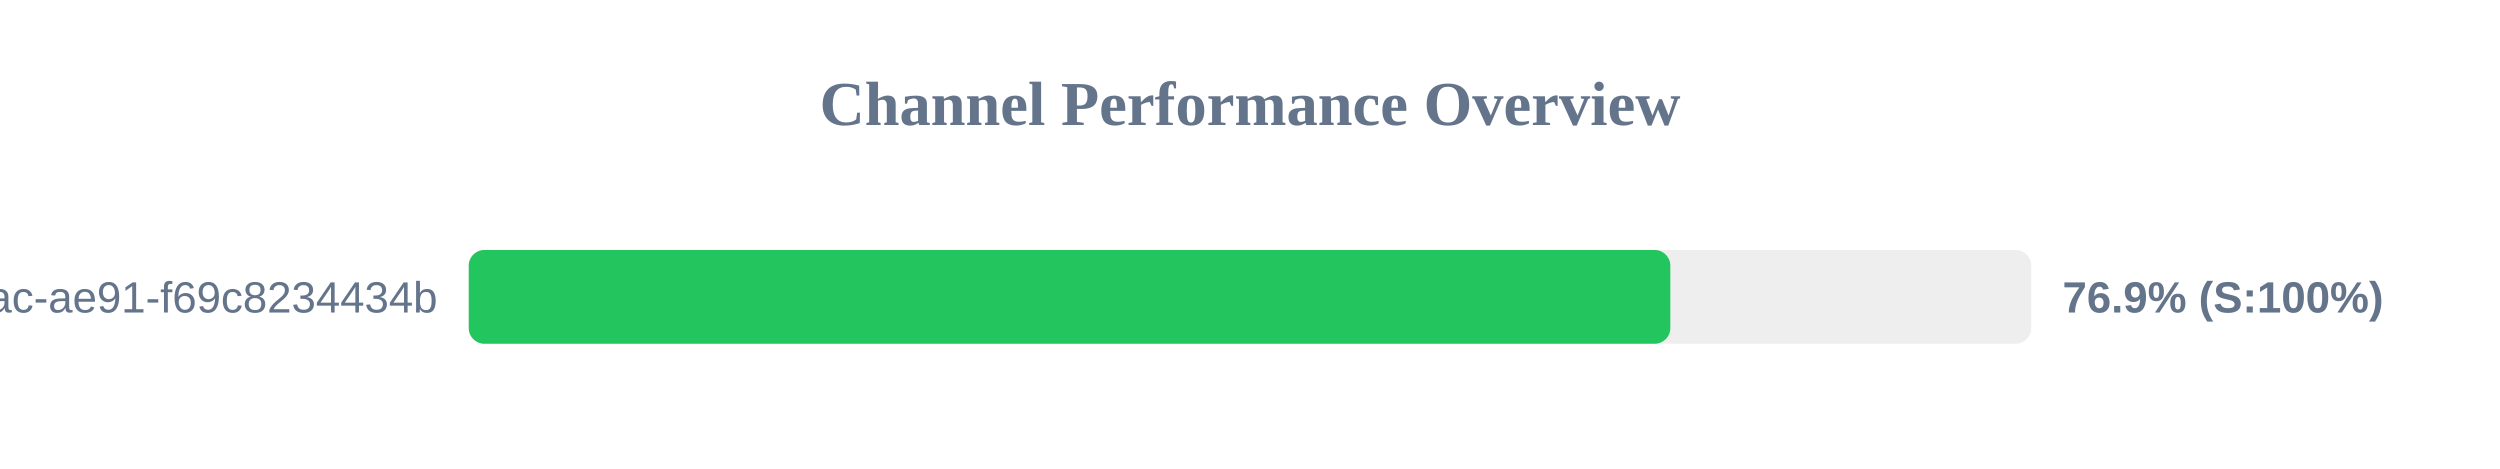
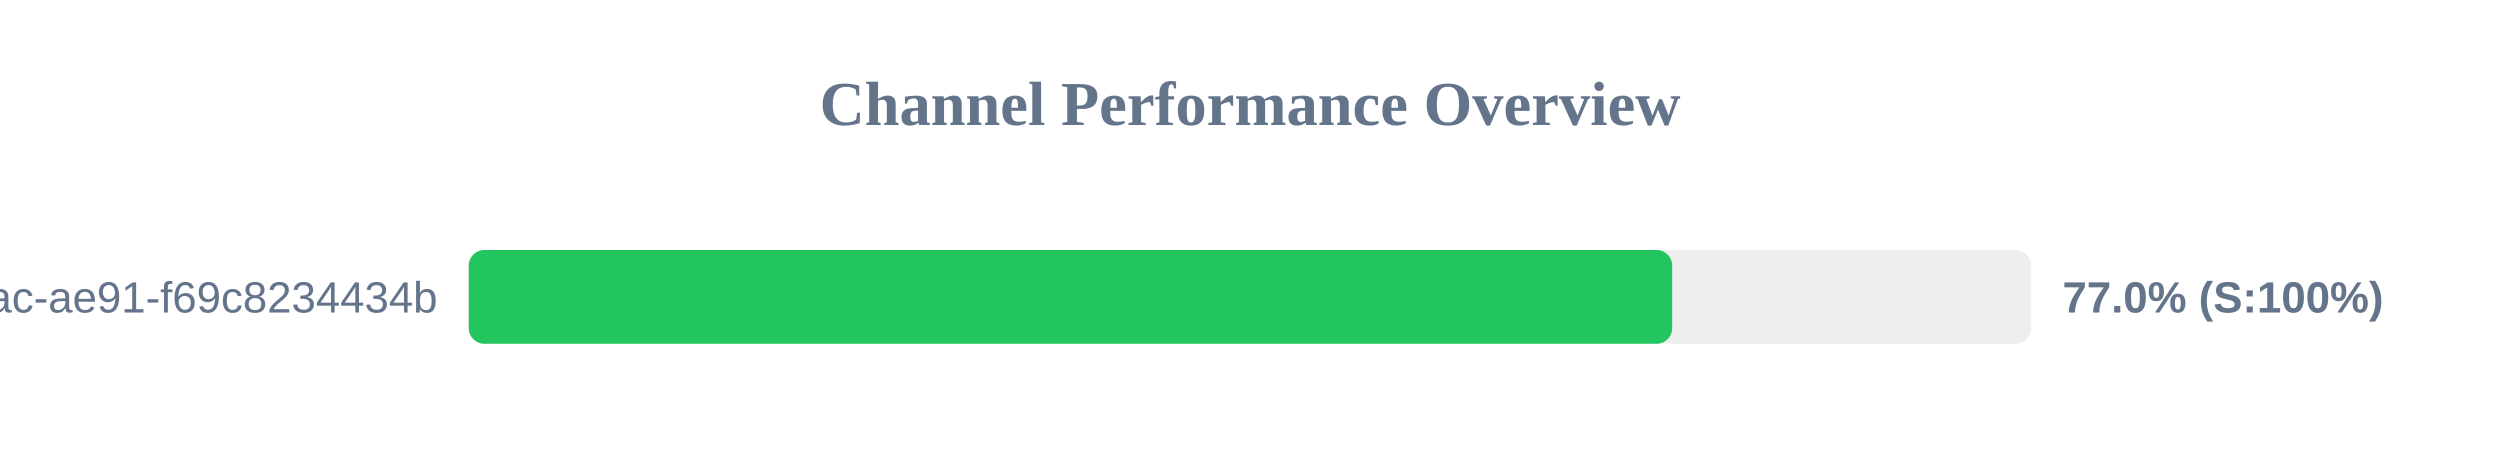
<svg xmlns="http://www.w3.org/2000/svg" width="800" height="150" version="1.1">
  <style>
        .row { font: 14px Arial; fill: #64748b; }
        .score { font: bold 14px Arial; fill: #64748b; }
    </style>
  <text x="400" y="40" text-anchor="middle" font-size="20px" font-weight="bold" fill="#64748b">Channel Performance Overview</text>
  <rect x="150" y="80" width="500" height="30" fill="#eee" rx="5" />
-   <rect x="150" y="80" width="384.5" height="30" fill="#22c55e" rx="5" />
+   <rect x="150" y="80" width="385.1" height="30" fill="#22c55e" rx="5" />
  <text x="140" y="100" text-anchor="end" class="row">?uuid=942b9cb8-92fa-46ac-ae91-f69c8234434b</text>
-   <text x="660" y="100" text-anchor="start" class="score">76.9% (S:100%)</text>
+   <text x="660" y="100" text-anchor="start" class="score">77.0% (S:100%)</text>
</svg>
